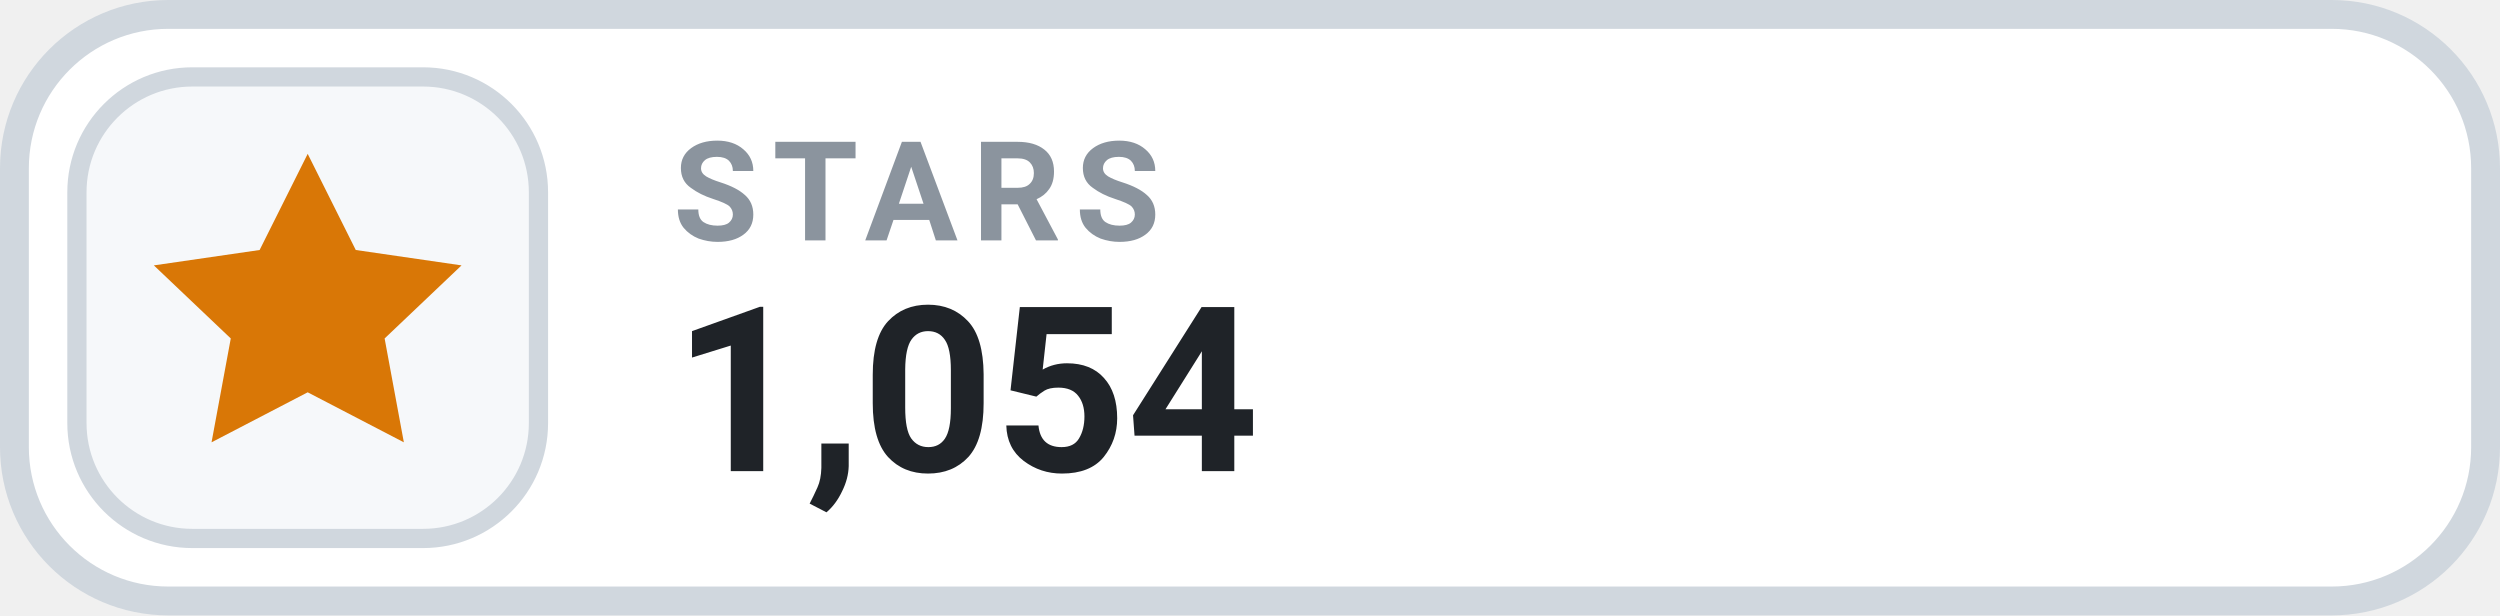
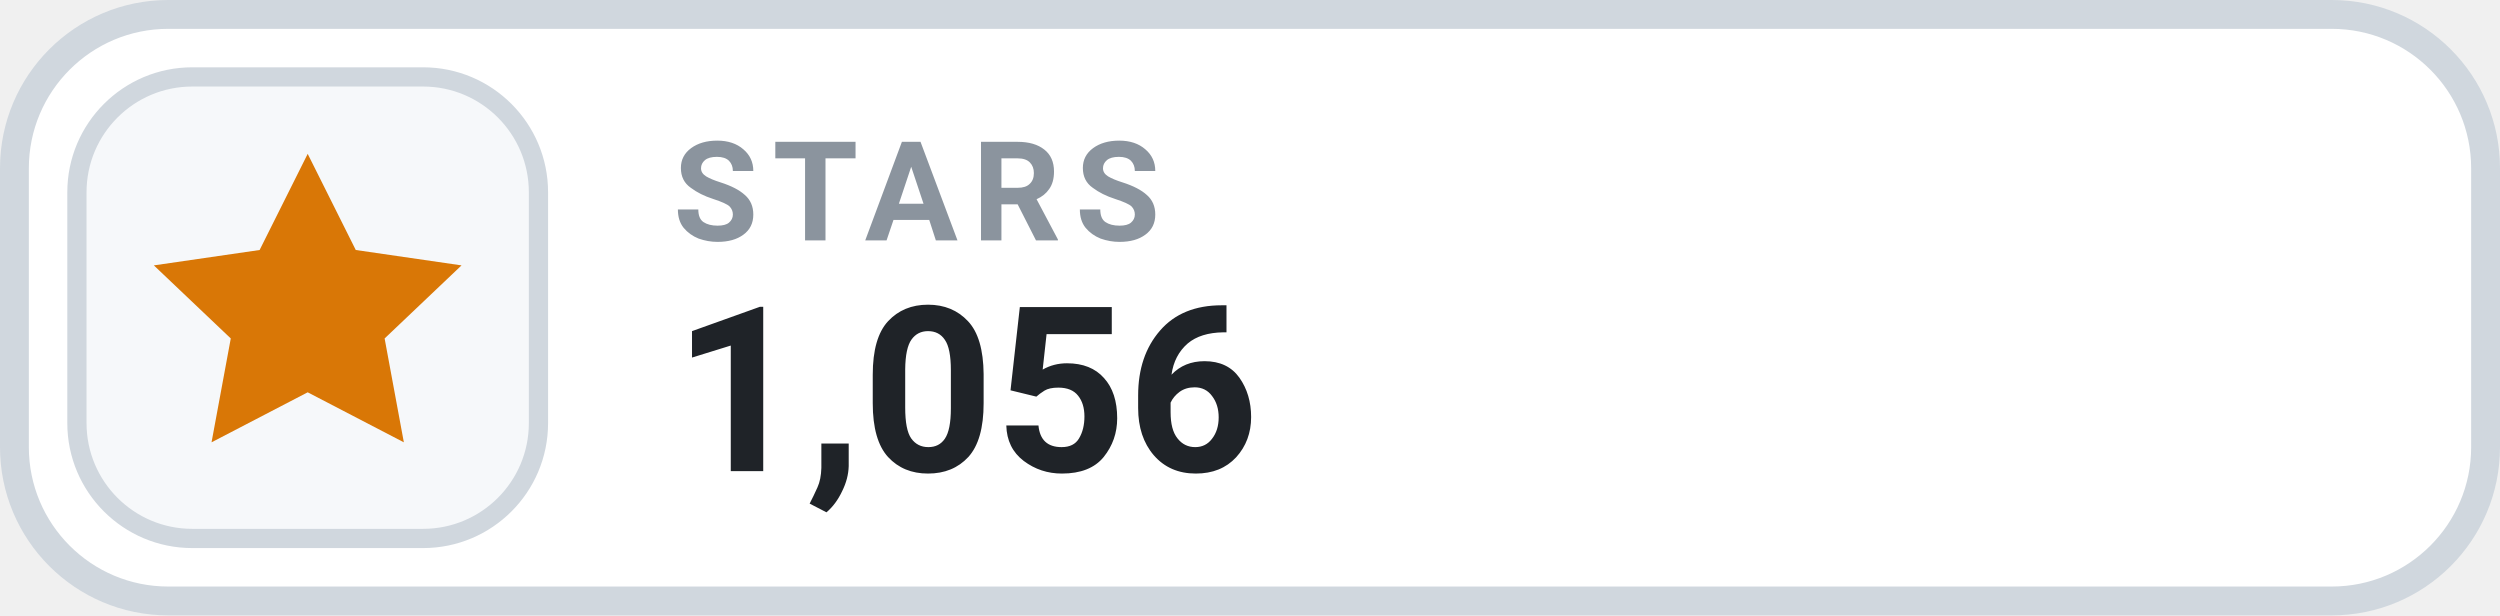
- <svg xmlns="http://www.w3.org/2000/svg" width="130" height="32" viewBox="0 0 130 32" role="img" aria-label="STARS 1,054">
+ <svg xmlns="http://www.w3.org/2000/svg" width="130" height="32" viewBox="0 0 130 32" role="img" aria-label="STARS 1,056">
  <rect x=".75" y=".75" width="128.5" height="30.5" rx="8" fill="#FFFFFF" stroke="#D0D7DE" stroke-width="1.5" />
  <rect x="4" y="4" width="24" height="24" rx="6" fill="#F6F8FA" stroke="#D0D7DE" stroke-width="1" />
  <g transform="translate(16 16)" style="color:#D97706;">
    <path d="M0 -8 l2.5 5 5.5 .8 -4 3.8 1 5.4 -5 -2.6 -5 2.6 1 -5.4 -4 -3.8 5.5 -.8 Z" fill="currentColor" />
  </g>
  <text x="35" y="12.5" fill="#8B949E" font-family="-apple-system,BlinkMacSystemFont,'Segoe UI',Roboto,Helvetica,Arial,sans-serif" font-size="7.2" font-weight="700" letter-spacing=".75">STARS</text>
-   <text x="35" y="24.5" fill="#1F2328" font-family="-apple-system,BlinkMacSystemFont,'Segoe UI',Roboto,Helvetica,Arial,sans-serif" font-size="12" font-weight="700">1,054</text>
+   <text x="35" y="24.5" fill="#1F2328" font-family="-apple-system,BlinkMacSystemFont,'Segoe UI',Roboto,Helvetica,Arial,sans-serif" font-size="12" font-weight="700">1,056</text>
</svg>
